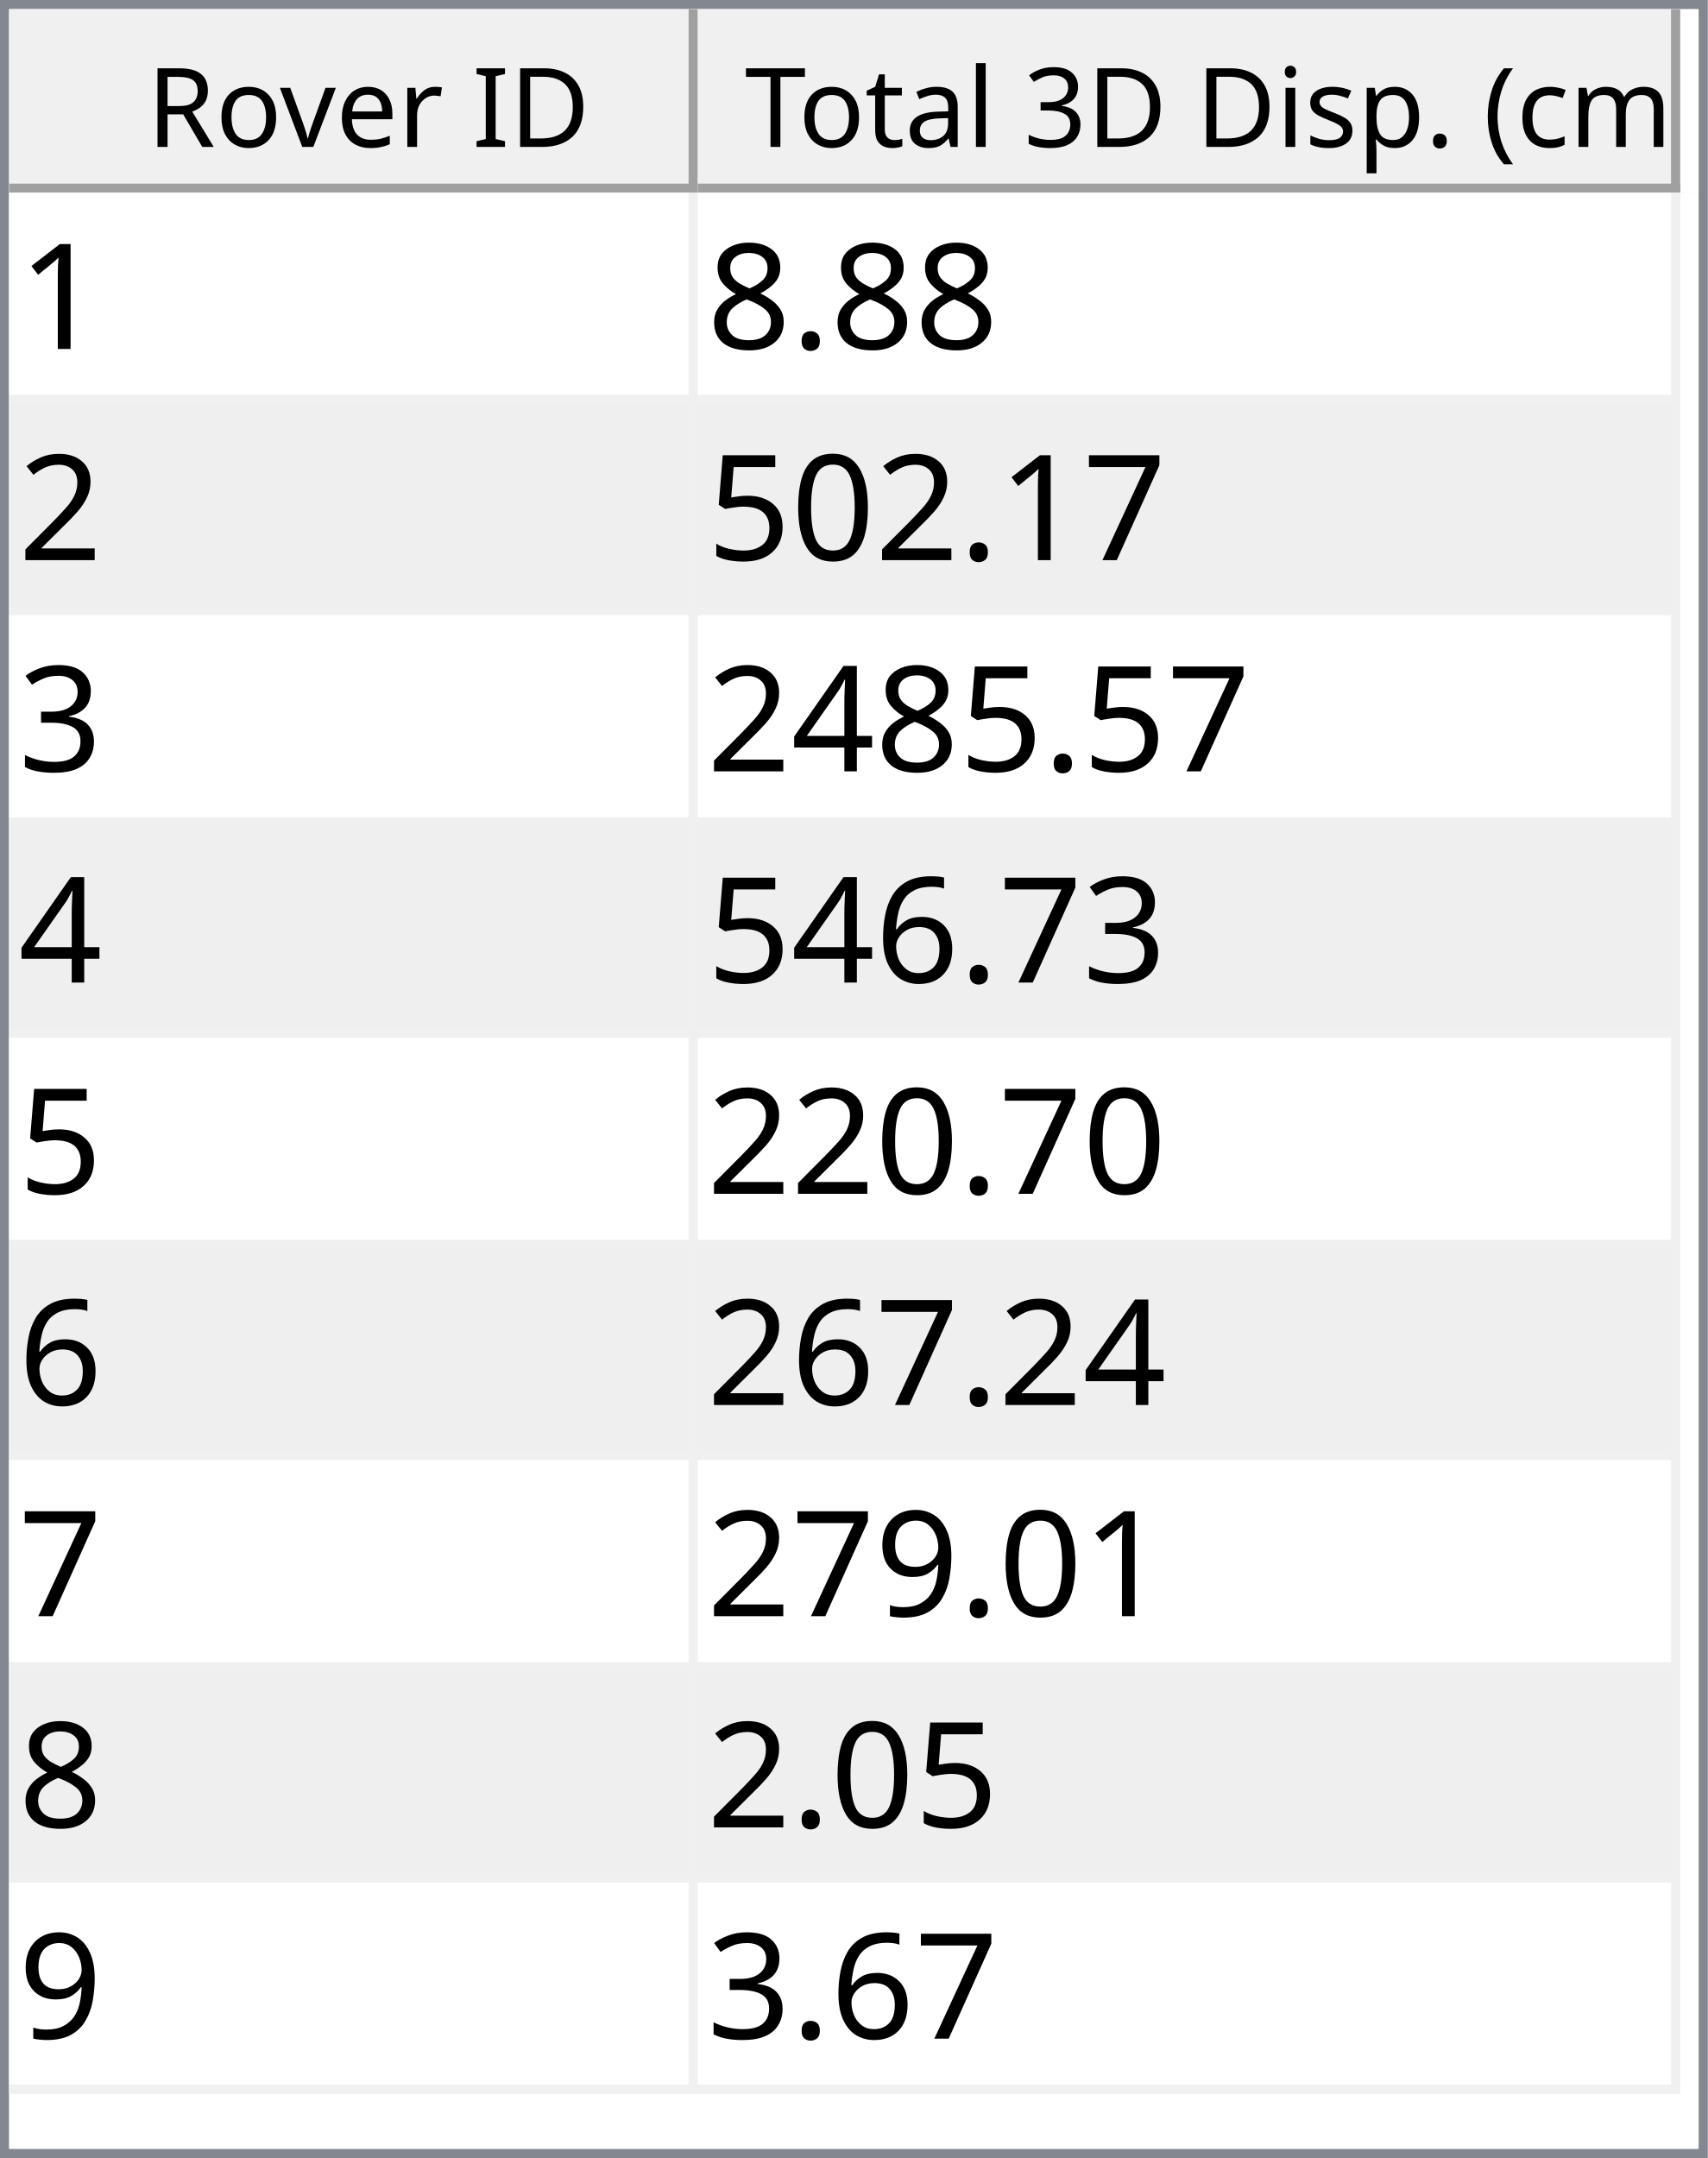
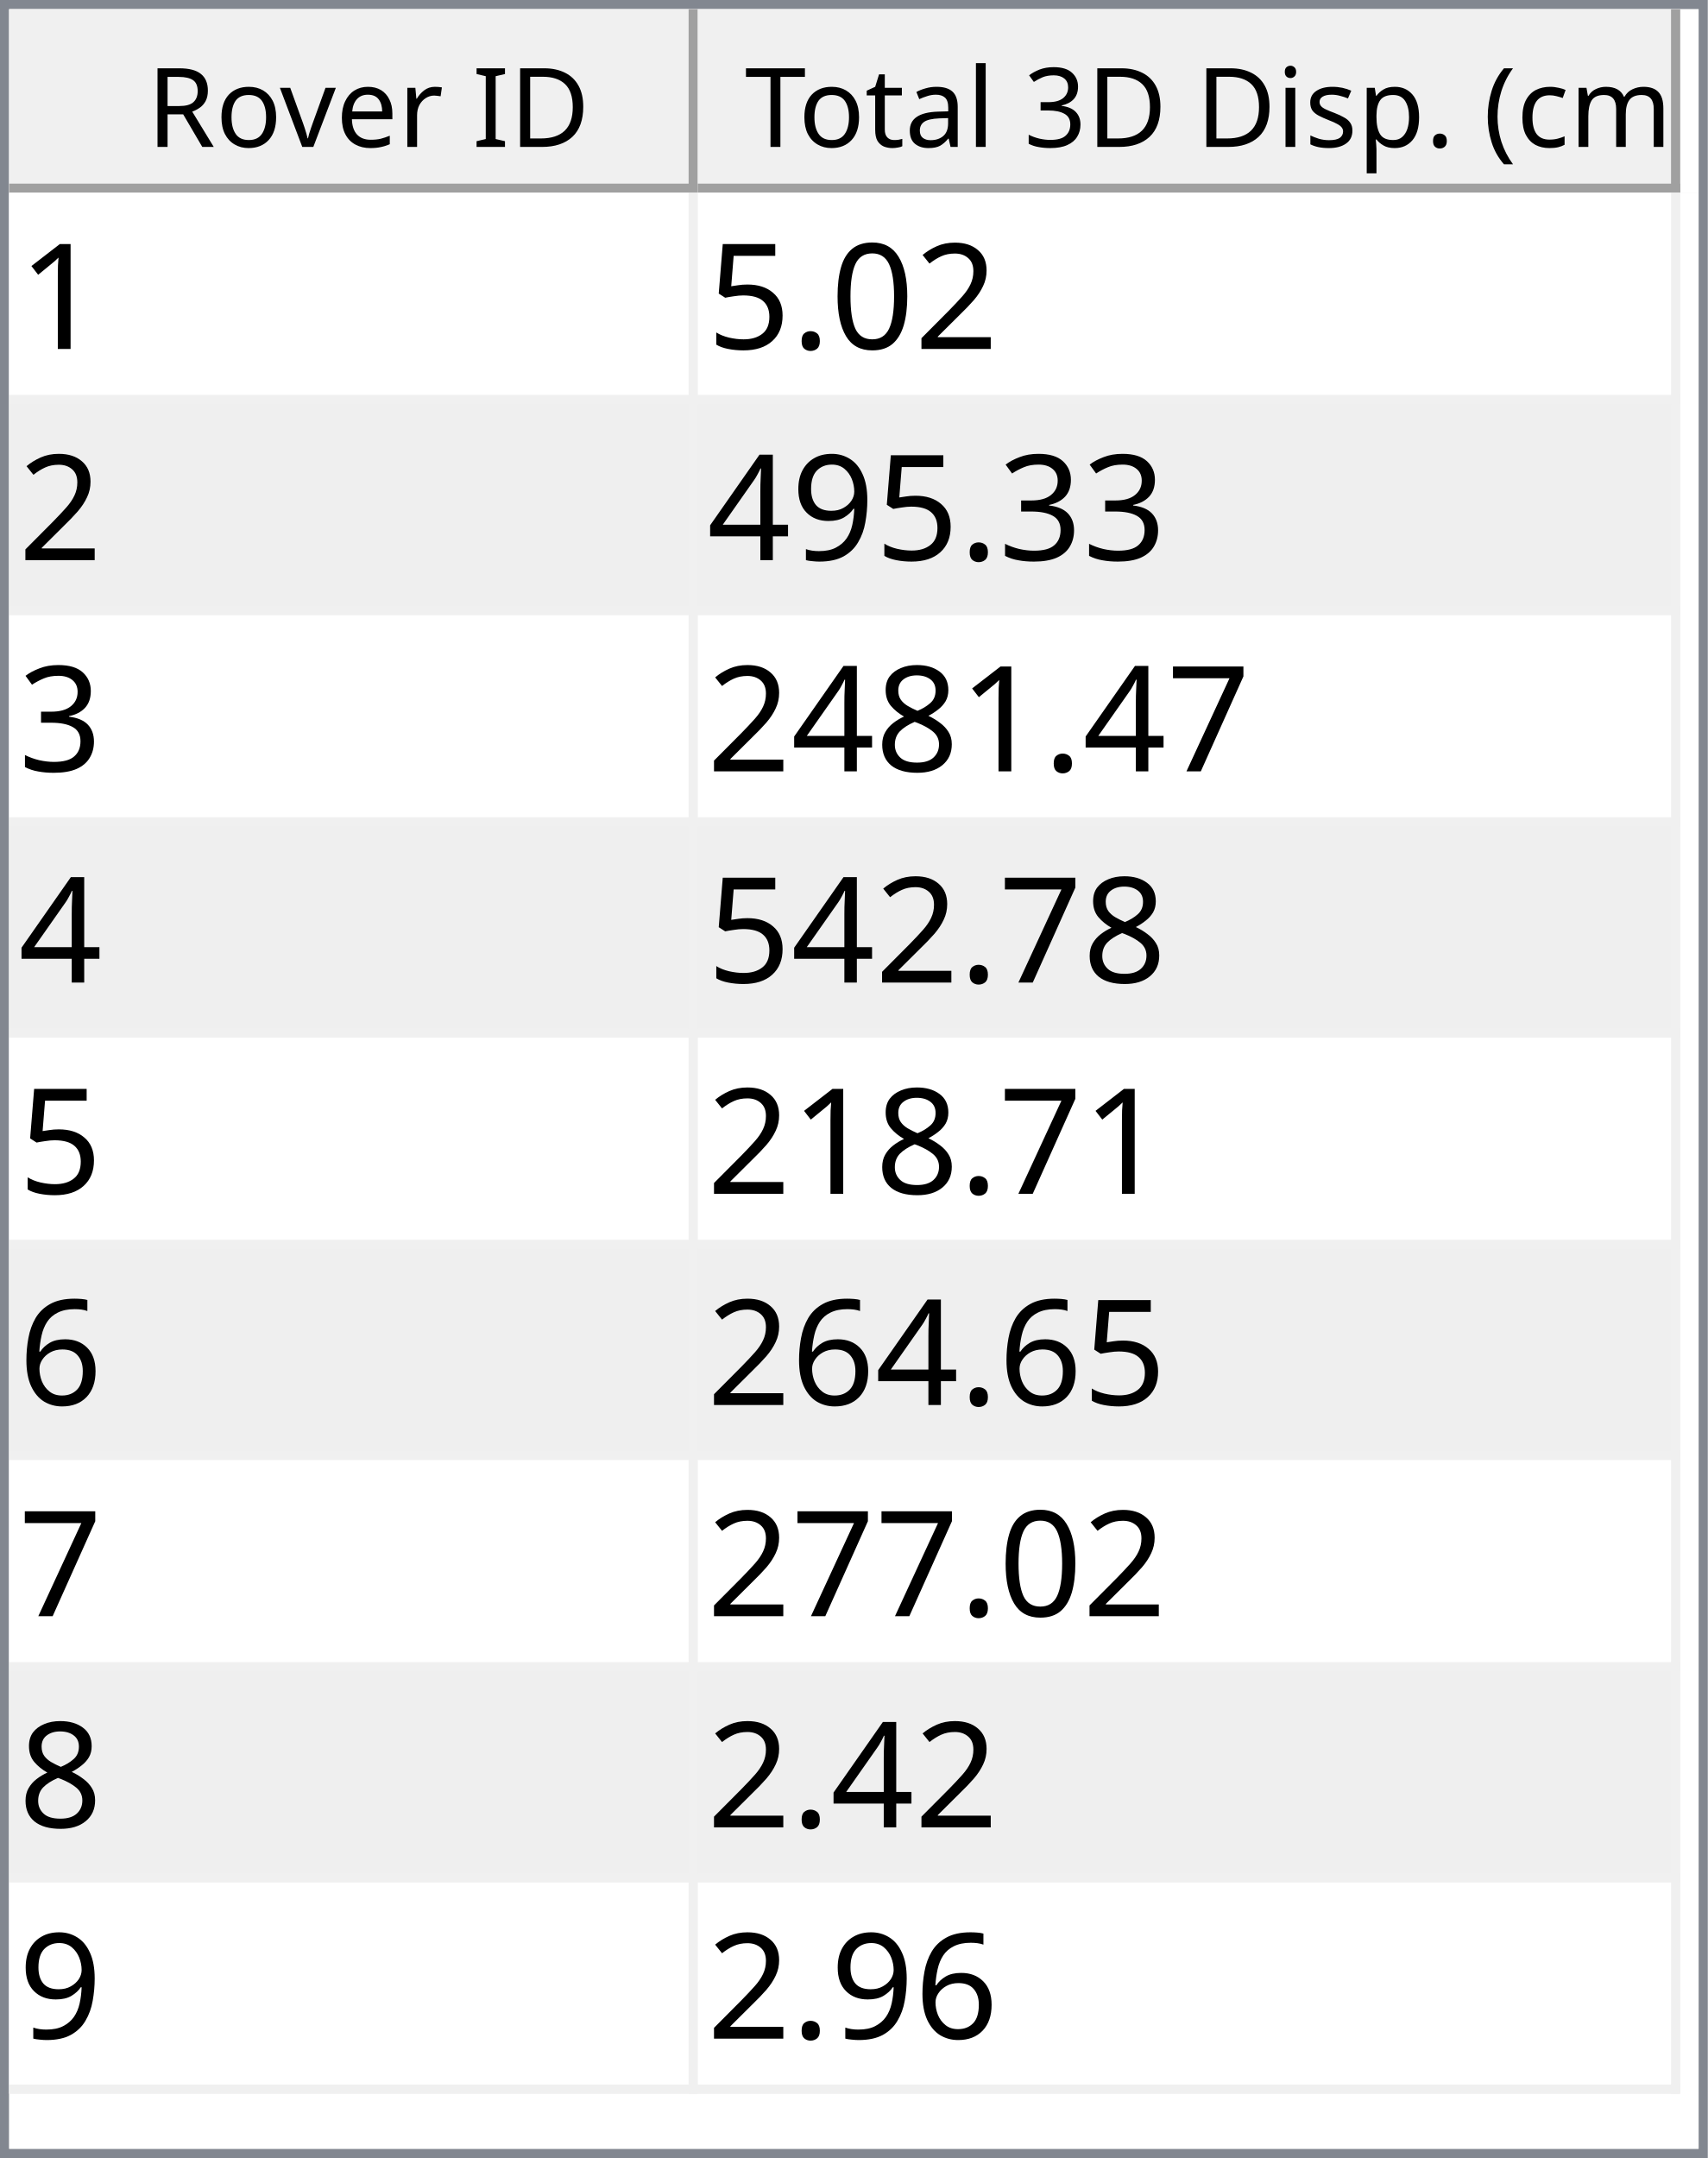
<svg xmlns="http://www.w3.org/2000/svg" style="fill-opacity:1; color-rendering:auto; color-interpolation:auto; text-rendering:auto; stroke:black; stroke-linecap:square; stroke-miterlimit:10; shape-rendering:auto; stroke-opacity:1; fill:black; stroke-dasharray:none; font-weight:normal; stroke-width:1; font-family:'Dialog'; font-style:normal; stroke-linejoin:miter; font-size:12px; stroke-dashoffset:0; image-rendering:auto;" width="186" height="235">
  <defs id="genericDefs" />
  <g>
    <defs id="defs1">
      <clipPath clipPathUnits="userSpaceOnUse" id="clipPath1">
        <path d="M0 0 L186 0 L186 235 L0 235 L0 0 Z" />
      </clipPath>
      <clipPath clipPathUnits="userSpaceOnUse" id="clipPath2">
        <path d="M0 0 L0 235 L186 235 L186 0 Z" />
      </clipPath>
      <clipPath clipPathUnits="userSpaceOnUse" id="clipPath3">
        <path d="M0 0 L0 20 L184 20 L184 0 Z" />
      </clipPath>
      <clipPath clipPathUnits="userSpaceOnUse" id="clipPath4">
        <path d="M0 0 L0 20 L75 20 L75 0 Z" />
      </clipPath>
      <clipPath clipPathUnits="userSpaceOnUse" id="clipPath5">
        <path d="M1 1 L1 19 L74 19 L74 1 Z" />
      </clipPath>
      <clipPath clipPathUnits="userSpaceOnUse" id="clipPath6">
        <path d="M0 0 L0 18 L73 18 L73 0 Z" />
      </clipPath>
      <clipPath clipPathUnits="userSpaceOnUse" id="clipPath7">
        <path d="M-0.5 -0.5 L-0.5 19.5 L74.5 19.5 L74.5 -0.5 Z" />
      </clipPath>
      <clipPath clipPathUnits="userSpaceOnUse" id="clipPath8">
        <path d="M0 0 L0 20 L107 20 L107 0 Z" />
      </clipPath>
      <clipPath clipPathUnits="userSpaceOnUse" id="clipPath9">
        <path d="M1 1 L1 19 L106 19 L106 1 Z" />
      </clipPath>
      <clipPath clipPathUnits="userSpaceOnUse" id="clipPath10">
        <path d="M0 0 L0 18 L105 18 L105 0 Z" />
      </clipPath>
      <clipPath clipPathUnits="userSpaceOnUse" id="clipPath11">
        <path d="M-0.5 -0.5 L-0.5 19.5 L106.5 19.5 L106.5 -0.5 Z" />
      </clipPath>
      <clipPath clipPathUnits="userSpaceOnUse" id="clipPath12">
        <path d="M0 0 L0 213 L184 213 L184 0 Z" />
      </clipPath>
      <clipPath clipPathUnits="userSpaceOnUse" id="clipPath13">
        <path d="M0 0 L0 207 L182 207 L182 0 Z" />
      </clipPath>
      <clipPath clipPathUnits="userSpaceOnUse" id="clipPath14">
        <path d="M-0.5 -0.5 L-0.5 206.5 L181.5 206.5 L181.5 -0.5 Z" />
      </clipPath>
      <clipPath clipPathUnits="userSpaceOnUse" id="clipPath15">
        <path d="M0 0 L0 22 L74 22 L74 0 Z" />
      </clipPath>
      <clipPath clipPathUnits="userSpaceOnUse" id="clipPath16">
        <path d="M0 0 L0 22 L106 22 L106 0 Z" />
      </clipPath>
      <font horiz-adv-x="64.551" id="font1">
        <font-face ascent="107.91" descent="25.098" units-per-em="100" style="font-style:normal; font-family:Segoe UI; font-weight:normal;" />
        <missing-glyph horiz-adv-x="64.551" d="M8.109 0 L8.109 68.266 L56.453 68.266 L56.453 0 L8.109 0 ZM15.328 7.234 L49.219 7.234 L49.219 61.031 L15.328 61.031 L15.328 7.234 Z" />
        <glyph unicode="D" horiz-adv-x="70.117" d="M9.188 0 L9.188 70.016 L28.516 70.016 Q65.531 70.016 65.531 35.891 Q65.531 19.672 55.25 9.836 Q44.969 0 27.734 0 L9.188 0 ZM17.391 62.594 L17.391 7.422 L27.828 7.422 Q41.609 7.422 49.273 14.797 Q56.938 22.172 56.938 35.688 Q56.938 62.594 28.328 62.594 L17.391 62.594 Z" />
        <glyph unicode="I" horiz-adv-x="26.611" d="M17.391 0 L9.188 0 L9.188 70.016 L17.391 70.016 L17.391 0 Z" />
        <glyph unicode=" " horiz-adv-x="27.393" d="" />
        <glyph unicode="r" horiz-adv-x="34.766" d="M34.188 41.891 Q32.078 43.5 28.125 43.5 Q23 43.5 19.555 38.672 Q16.109 33.844 16.109 25.484 L16.109 0 L8.109 0 L8.109 50 L16.109 50 L16.109 39.703 L16.312 39.703 Q18.016 44.969 21.531 47.922 Q25.047 50.875 29.391 50.875 Q32.516 50.875 34.188 50.203 L34.188 41.891 Z" />
        <glyph unicode="e" horiz-adv-x="52.295" d="M48.297 23 L12.984 23 Q13.188 14.656 17.484 10.109 Q21.781 5.562 29.297 5.562 Q37.75 5.562 44.828 11.141 L44.828 3.609 Q38.234 -1.172 27.391 -1.172 Q16.797 -1.172 10.742 5.641 Q4.688 12.453 4.688 24.812 Q4.688 36.469 11.305 43.82 Q17.922 51.172 27.734 51.172 Q37.547 51.172 42.922 44.828 Q48.297 38.484 48.297 27.203 L48.297 23 ZM40.094 29.781 Q40.047 36.719 36.75 40.578 Q33.453 44.438 27.594 44.438 Q21.922 44.438 17.969 40.383 Q14.016 36.328 13.094 29.781 L40.094 29.781 Z" />
        <glyph unicode="v" horiz-adv-x="47.9" d="M47.406 50 L27.484 0 L19.625 0 L0.688 50 L9.469 50 L22.172 13.672 Q23.578 9.672 23.922 6.688 L24.125 6.688 Q24.609 10.453 25.688 13.484 L38.969 50 L47.406 50 Z" />
        <glyph unicode="o" horiz-adv-x="58.594" d="M29 -1.172 Q17.922 -1.172 11.305 5.836 Q4.688 12.844 4.688 24.422 Q4.688 37.016 11.57 44.094 Q18.453 51.172 30.172 51.172 Q41.359 51.172 47.633 44.289 Q53.906 37.406 53.906 25.203 Q53.906 13.234 47.141 6.031 Q40.375 -1.172 29 -1.172 ZM29.594 44.438 Q21.875 44.438 17.383 39.188 Q12.891 33.938 12.891 24.703 Q12.891 15.828 17.43 10.695 Q21.969 5.562 29.594 5.562 Q37.359 5.562 41.531 10.594 Q45.703 15.625 45.703 24.906 Q45.703 34.281 41.531 39.359 Q37.359 44.438 29.594 44.438 Z" />
        <glyph unicode="R" horiz-adv-x="59.814" d="M59.375 0 L49.609 0 L37.891 19.625 Q36.281 22.359 34.766 24.289 Q33.25 26.219 31.664 27.438 Q30.078 28.656 28.25 29.219 Q26.422 29.781 24.125 29.781 L17.391 29.781 L17.391 0 L9.188 0 L9.188 70.016 L30.078 70.016 Q34.672 70.016 38.555 68.867 Q42.438 67.719 45.289 65.375 Q48.141 63.031 49.758 59.547 Q51.375 56.062 51.375 51.375 Q51.375 47.703 50.273 44.656 Q49.172 41.609 47.148 39.211 Q45.125 36.812 42.266 35.133 Q39.406 33.453 35.844 32.516 L35.844 32.328 Q37.594 31.547 38.891 30.547 Q40.188 29.547 41.359 28.18 Q42.531 26.812 43.68 25.078 Q44.828 23.344 46.234 21.047 L59.375 0 ZM17.391 62.594 L17.391 37.203 L28.516 37.203 Q31.594 37.203 34.203 38.133 Q36.812 39.062 38.719 40.797 Q40.625 42.531 41.703 45.047 Q42.781 47.562 42.781 50.688 Q42.781 56.297 39.141 59.445 Q35.5 62.594 28.609 62.594 L17.391 62.594 Z" />
        <glyph unicode=")" horiz-adv-x="30.176" d="M8.297 -15.922 L1.172 -15.922 Q16.406 2.344 16.406 26.812 Q16.406 51.469 1.078 70.016 L8.297 70.016 Q23.531 52.156 23.531 26.703 Q23.531 1.375 8.297 -15.922 Z" />
        <glyph unicode="m" horiz-adv-x="86.133" d="M79.109 0 L71.094 0 L71.094 28.719 Q71.094 37.016 68.531 40.727 Q65.969 44.438 59.906 44.438 Q54.781 44.438 51.195 39.75 Q47.609 35.062 47.609 28.516 L47.609 0 L39.594 0 L39.594 29.688 Q39.594 44.438 28.219 44.438 Q22.953 44.438 19.531 40.016 Q16.109 35.594 16.109 28.516 L16.109 0 L8.109 0 L8.109 50 L16.109 50 L16.109 42.094 L16.312 42.094 Q21.625 51.172 31.844 51.172 Q36.969 51.172 40.773 48.312 Q44.578 45.453 46 40.828 Q51.562 51.172 62.594 51.172 Q79.109 51.172 79.109 30.812 L79.109 0 Z" />
        <glyph unicode="c" horiz-adv-x="46.191" d="M42.188 2.297 Q36.422 -1.172 28.516 -1.172 Q17.828 -1.172 11.258 5.789 Q4.688 12.75 4.688 23.828 Q4.688 36.188 11.766 43.68 Q18.844 51.172 30.672 51.172 Q37.25 51.172 42.281 48.734 L42.281 40.531 Q36.719 44.438 30.375 44.438 Q22.703 44.438 17.797 38.945 Q12.891 33.453 12.891 24.516 Q12.891 15.719 17.508 10.641 Q22.125 5.562 29.891 5.562 Q36.422 5.562 42.188 9.906 L42.188 2.297 Z" />
        <glyph unicode="(" horiz-adv-x="30.176" d="M29.109 -15.922 L21.969 -15.922 Q6.844 1.375 6.844 26.703 Q6.844 52.156 21.969 70.016 L29.203 70.016 Q13.875 51.469 13.875 26.812 Q13.875 2.344 29.109 -15.922 Z" />
        <glyph unicode="." horiz-adv-x="21.68" d="M10.891 -1.078 Q8.641 -1.078 7.055 0.539 Q5.469 2.156 5.469 4.391 Q5.469 6.641 7.055 8.273 Q8.641 9.906 10.891 9.906 Q13.188 9.906 14.797 8.273 Q16.406 6.641 16.406 4.391 Q16.406 2.156 14.797 0.539 Q13.188 -1.078 10.891 -1.078 Z" />
        <glyph unicode="p" horiz-adv-x="58.789" d="M16.312 7.234 L16.109 7.234 L16.109 -23 L8.109 -23 L8.109 50 L16.109 50 L16.109 41.219 L16.312 41.219 Q22.219 51.172 33.594 51.172 Q43.266 51.172 48.688 44.461 Q54.109 37.75 54.109 26.469 Q54.109 13.922 48 6.375 Q41.891 -1.172 31.297 -1.172 Q21.578 -1.172 16.312 7.234 ZM16.109 27.391 L16.109 20.406 Q16.109 14.203 20.141 9.883 Q24.172 5.562 30.375 5.562 Q37.641 5.562 41.773 11.133 Q45.906 16.703 45.906 26.609 Q45.906 34.969 42.047 39.703 Q38.188 44.438 31.594 44.438 Q24.609 44.438 20.359 39.578 Q16.109 34.719 16.109 27.391 Z" />
        <glyph unicode="s" horiz-adv-x="42.432" d="M5.078 1.812 L5.078 10.406 Q11.625 5.562 19.484 5.562 Q30.031 5.562 30.031 12.594 Q30.031 14.594 29.125 15.992 Q28.219 17.391 26.68 18.461 Q25.141 19.531 23.07 20.383 Q21 21.234 18.609 22.172 Q15.281 23.484 12.766 24.828 Q10.25 26.172 8.57 27.859 Q6.891 29.547 6.031 31.695 Q5.172 33.844 5.172 36.719 Q5.172 40.234 6.789 42.945 Q8.406 45.656 11.086 47.484 Q13.766 49.312 17.211 50.242 Q20.656 51.172 24.312 51.172 Q30.812 51.172 35.938 48.922 L35.938 40.828 Q30.422 44.438 23.25 44.438 Q21 44.438 19.195 43.922 Q17.391 43.406 16.094 42.477 Q14.797 41.547 14.086 40.258 Q13.375 38.969 13.375 37.406 Q13.375 35.453 14.086 34.133 Q14.797 32.812 16.164 31.789 Q17.531 30.766 19.484 29.938 Q21.438 29.109 23.922 28.125 Q27.25 26.859 29.883 25.516 Q32.516 24.172 34.375 22.484 Q36.234 20.797 37.234 18.602 Q38.234 16.406 38.234 13.375 Q38.234 9.672 36.602 6.938 Q34.969 4.203 32.234 2.398 Q29.5 0.594 25.93 -0.289 Q22.359 -1.172 18.453 -1.172 Q10.75 -1.172 5.078 1.812 Z" />
        <glyph unicode="i" horiz-adv-x="24.219" d="M12.203 62.703 Q10.062 62.703 8.547 64.164 Q7.031 65.625 7.031 67.875 Q7.031 70.125 8.547 71.609 Q10.062 73.094 12.203 73.094 Q14.406 73.094 15.945 71.609 Q17.484 70.125 17.484 67.875 Q17.484 65.719 15.945 64.211 Q14.406 62.703 12.203 62.703 ZM16.109 0 L8.109 0 L8.109 50 L16.109 50 L16.109 0 Z" />
        <glyph unicode="3" horiz-adv-x="53.906" d="M46.531 19.828 Q46.531 15.094 44.75 11.211 Q42.969 7.328 39.719 4.57 Q36.469 1.812 31.93 0.297 Q27.391 -1.219 21.922 -1.219 Q11.922 -1.219 6 2.594 L6 11.188 Q13.094 5.609 22.219 5.609 Q25.875 5.609 28.828 6.539 Q31.781 7.469 33.906 9.227 Q36.031 10.984 37.18 13.477 Q38.328 15.969 38.328 19.094 Q38.328 32.812 18.797 32.812 L12.984 32.812 L12.984 39.594 L18.5 39.594 Q35.797 39.594 35.797 52.484 Q35.797 64.406 22.609 64.406 Q15.188 64.406 8.688 59.422 L8.688 67.188 Q15.375 71.188 24.609 71.188 Q29 71.188 32.57 69.969 Q36.141 68.75 38.68 66.555 Q41.219 64.359 42.609 61.281 Q44 58.203 44 54.5 Q44 40.672 30.031 36.719 L30.031 36.531 Q33.594 36.141 36.625 34.797 Q39.656 33.453 41.852 31.305 Q44.047 29.156 45.289 26.25 Q46.531 23.344 46.531 19.828 Z" />
        <glyph unicode="l" horiz-adv-x="24.219" d="M16.109 0 L8.109 0 L8.109 74.031 L16.109 74.031 L16.109 0 Z" />
        <glyph unicode="a" horiz-adv-x="50.879" d="M43.891 0 L35.891 0 L35.891 7.812 L35.688 7.812 Q30.469 -1.172 20.312 -1.172 Q12.844 -1.172 8.617 2.781 Q4.391 6.734 4.391 13.281 Q4.391 27.297 20.906 29.594 L35.891 31.688 Q35.891 44.438 25.594 44.438 Q16.547 44.438 9.281 38.281 L9.281 46.484 Q16.656 51.172 26.266 51.172 Q43.891 51.172 43.891 32.516 L43.891 0 ZM35.891 25.297 L23.828 23.641 Q18.266 22.859 15.43 20.875 Q12.594 18.891 12.594 13.875 Q12.594 10.203 15.211 7.883 Q17.828 5.562 22.172 5.562 Q28.125 5.562 32.008 9.742 Q35.891 13.922 35.891 20.312 L35.891 25.297 Z" />
        <glyph unicode="t" horiz-adv-x="33.887" d="M31.297 0.484 Q28.469 -1.078 23.828 -1.078 Q10.688 -1.078 10.688 13.578 L10.688 43.172 L2.094 43.172 L2.094 50 L10.688 50 L10.688 62.203 L18.703 64.797 L18.703 50 L31.297 50 L31.297 43.172 L18.703 43.172 L18.703 14.984 Q18.703 9.969 20.414 7.82 Q22.125 5.672 26.078 5.672 Q29.109 5.672 31.297 7.328 L31.297 0.484 Z" />
        <glyph unicode="T" horiz-adv-x="52.393" d="M50.594 62.594 L30.375 62.594 L30.375 0 L22.172 0 L22.172 62.594 L2 62.594 L2 70.016 L50.594 70.016 L50.594 62.594 Z" />
      </font>
      <font horiz-adv-x="75.0" id="font2">
        <font-face ascent="100.537" descent="21.973" units-per-em="100" style="font-style:normal; font-family:sans-serif; font-weight:normal;" />
        <missing-glyph horiz-adv-x="75.0" d="M12.5 0 L12.5 62.5 L62.5 62.5 L62.5 0 L12.5 0 ZM14.062 1.562 L60.938 1.562 L60.938 60.938 L14.062 60.938 L14.062 1.562 Z" />
        <glyph unicode="1" horiz-adv-x="55.615" d="M37.25 0 L28.469 0 L28.469 56 Q25.297 52.984 20.141 49.953 Q14.984 46.922 10.891 45.406 L10.891 53.906 Q18.266 57.375 23.781 62.305 Q29.297 67.234 31.594 71.875 L37.25 71.875 L37.25 0 Z" />
+         <glyph unicode="2" horiz-adv-x="55.615" d="M50.344 8.453 L50.344 0 L3.031 0 Q2.938 3.172 4.047 6.109 Q5.859 10.938 9.836 15.625 Q13.812 20.312 21.344 26.469 Q33.016 36.031 37.117 41.625 Q41.219 47.219 41.219 52.203 Q41.219 57.422 37.477 61.008 Q33.734 64.594 27.734 64.594 Q21.391 64.594 17.578 60.789 Q13.766 56.984 13.719 50.25 L4.688 51.172 Q5.609 61.281 11.664 66.578 Q17.719 71.875 27.938 71.875 Q38.234 71.875 44.242 66.164 Q50.25 60.453 50.25 52 Q50.25 47.703 48.492 43.555 Q46.734 39.406 42.656 34.812 Q38.578 30.219 29.109 22.219 Q21.188 15.578 18.945 13.211 Q16.703 10.844 15.234 8.453 L50.344 8.453 Z" />
+         <glyph unicode="0" horiz-adv-x="55.615" d="M4.156 35.297 Q4.156 48 6.766 55.742 Q9.375 63.484 14.523 67.68 Q19.672 71.875 27.484 71.875 Q33.25 71.875 37.594 69.555 Q41.938 67.234 44.773 62.867 Q47.609 58.5 49.219 52.227 Q50.828 45.953 50.828 35.297 Q50.828 22.703 48.242 14.969 Q45.656 7.234 40.508 3.008 Q35.359 -1.219 27.484 -1.219 Q17.141 -1.219 11.234 6.203 Q4.156 15.141 4.156 35.297 ZM13.188 35.297 Q13.188 17.672 17.312 11.836 Q21.438 6 27.484 6 Q33.547 6 37.672 11.859 Q41.797 17.719 41.797 35.297 Q41.797 52.984 37.672 58.789 Q33.547 64.594 27.391 64.594 Q21.344 64.594 17.719 59.469 Q13.188 52.938 13.188 35.297 Z" />
        <glyph unicode="." horiz-adv-x="27.783" d="M9.078 0 L9.078 10.016 L19.094 10.016 L19.094 0 L9.078 0 Z" />
-         <glyph unicode="8" horiz-adv-x="55.615" d="M17.672 38.812 Q12.203 40.828 9.57 44.539 Q6.938 48.25 6.938 53.422 Q6.938 61.234 12.555 66.555 Q18.172 71.875 27.484 71.875 Q36.859 71.875 42.578 66.43 Q48.297 60.984 48.297 53.172 Q48.297 48.188 45.68 44.508 Q43.062 40.828 37.75 38.812 Q44.344 36.672 47.781 31.883 Q51.219 27.094 51.219 20.453 Q51.219 11.281 44.727 5.031 Q38.234 -1.219 27.641 -1.219 Q17.047 -1.219 10.547 5.055 Q4.047 11.328 4.047 20.703 Q4.047 27.688 7.594 32.398 Q11.141 37.109 17.672 38.812 ZM15.922 53.719 Q15.922 48.641 19.195 45.414 Q22.469 42.188 27.688 42.188 Q32.766 42.188 36.016 45.383 Q39.266 48.578 39.266 53.219 Q39.266 58.062 35.914 61.359 Q32.562 64.656 27.594 64.656 Q22.562 64.656 19.242 61.43 Q15.922 58.203 15.922 53.719 ZM13.094 20.656 Q13.094 16.891 14.875 13.375 Q16.656 9.859 20.172 7.93 Q23.688 6 27.734 6 Q34.031 6 38.133 10.055 Q42.234 14.109 42.234 20.359 Q42.234 26.703 38.016 30.859 Q33.797 35.016 27.438 35.016 Q21.234 35.016 17.164 30.914 Q13.094 26.812 13.094 20.656 Z" />
-         <glyph unicode="2" horiz-adv-x="55.615" d="M50.344 8.453 L50.344 0 L3.031 0 Q2.938 3.172 4.047 6.109 Q5.859 10.938 9.836 15.625 Q13.812 20.312 21.344 26.469 Q33.016 36.031 37.117 41.625 Q41.219 47.219 41.219 52.203 Q41.219 57.422 37.477 61.008 Q33.734 64.594 27.734 64.594 Q21.391 64.594 17.578 60.789 Q13.766 56.984 13.719 50.25 L4.688 51.172 Q5.609 61.281 11.664 66.578 Q17.719 71.875 27.938 71.875 Q38.234 71.875 44.242 66.164 Q50.25 60.453 50.25 52 Q50.25 47.703 48.492 43.555 Q46.734 39.406 42.656 34.812 Q38.578 30.219 29.109 22.219 Q21.188 15.578 18.945 13.211 Q16.703 10.844 15.234 8.453 L50.344 8.453 Z" />
-         <glyph unicode="7" horiz-adv-x="55.615" d="M4.734 62.203 L4.734 70.656 L51.078 70.656 L51.078 63.812 Q44.234 56.547 37.523 44.484 Q30.812 32.422 27.156 19.672 Q24.516 10.688 23.781 0 L14.75 0 Q14.891 8.453 18.062 20.414 Q21.234 32.375 27.172 43.484 Q33.109 54.594 39.797 62.203 L4.734 62.203 Z" />
-         <glyph unicode="0" horiz-adv-x="55.615" d="M4.156 35.297 Q4.156 48 6.766 55.742 Q9.375 63.484 14.523 67.68 Q19.672 71.875 27.484 71.875 Q33.25 71.875 37.594 69.555 Q41.938 67.234 44.773 62.867 Q47.609 58.5 49.219 52.227 Q50.828 45.953 50.828 35.297 Q50.828 22.703 48.242 14.969 Q45.656 7.234 40.508 3.008 Q35.359 -1.219 27.484 -1.219 Q17.141 -1.219 11.234 6.203 Q4.156 15.141 4.156 35.297 ZM13.188 35.297 Q13.188 17.672 17.312 11.836 Q21.438 6 27.484 6 Q33.547 6 37.672 11.859 Q41.797 17.719 41.797 35.297 Q41.797 52.984 37.672 58.789 Q33.547 64.594 27.391 64.594 Q21.344 64.594 17.719 59.469 Q13.188 52.938 13.188 35.297 Z" />
        <glyph unicode="5" horiz-adv-x="55.615" d="M4.156 18.75 L13.375 19.531 Q14.406 12.797 18.141 9.398 Q21.875 6 27.156 6 Q33.5 6 37.891 10.789 Q42.281 15.578 42.281 23.484 Q42.281 31 38.062 35.352 Q33.844 39.703 27 39.703 Q22.75 39.703 19.336 37.773 Q15.922 35.844 13.969 32.766 L5.719 33.844 L12.641 70.609 L48.25 70.609 L48.25 62.203 L19.672 62.203 L15.828 42.969 Q22.266 47.469 29.344 47.469 Q38.719 47.469 45.164 40.969 Q51.609 34.469 51.609 24.266 Q51.609 14.547 45.953 7.469 Q39.062 -1.219 27.156 -1.219 Q17.391 -1.219 11.211 4.25 Q5.031 9.719 4.156 18.75 Z" />
        <glyph unicode="3" horiz-adv-x="55.615" d="M4.203 18.891 L12.984 20.062 Q14.5 12.594 18.141 9.297 Q21.781 6 27 6 Q33.203 6 37.477 10.297 Q41.75 14.594 41.75 20.953 Q41.75 27 37.797 30.93 Q33.844 34.859 27.734 34.859 Q25.25 34.859 21.531 33.891 L22.516 41.609 Q23.391 41.5 23.922 41.5 Q29.547 41.5 34.039 44.43 Q38.531 47.359 38.531 53.469 Q38.531 58.297 35.258 61.477 Q31.984 64.656 26.812 64.656 Q21.688 64.656 18.266 61.43 Q14.844 58.203 13.875 51.766 L5.078 53.328 Q6.688 62.156 12.398 67.016 Q18.109 71.875 26.609 71.875 Q32.469 71.875 37.398 69.359 Q42.328 66.844 44.945 62.5 Q47.562 58.156 47.562 53.266 Q47.562 48.641 45.07 44.828 Q42.578 41.016 37.703 38.766 Q44.047 37.312 47.562 32.695 Q51.078 28.078 51.078 21.141 Q51.078 11.766 44.242 5.25 Q37.406 -1.266 26.953 -1.266 Q17.531 -1.266 11.305 4.352 Q5.078 9.969 4.203 18.891 Z" />
+         <glyph unicode="9" horiz-adv-x="55.615" d="M5.469 16.547 L13.922 17.328 Q14.984 11.375 18.016 8.688 Q21.047 6 25.781 6 Q29.828 6 32.883 7.859 Q35.938 9.719 37.891 12.82 Q39.844 15.922 41.164 21.195 Q42.484 26.469 42.484 31.938 Q42.484 32.516 42.438 33.688 Q39.797 29.5 35.234 26.883 Q30.672 24.266 25.344 24.266 Q16.453 24.266 10.305 30.711 Q4.156 37.156 4.156 47.703 Q4.156 58.594 10.578 65.234 Q17 71.875 26.656 71.875 Q33.641 71.875 39.43 68.117 Q45.219 64.359 48.219 57.398 Q51.219 50.438 51.219 37.25 Q51.219 23.531 48.242 15.406 Q45.266 7.281 39.383 3.031 Q33.5 -1.219 25.594 -1.219 Q17.188 -1.219 11.867 3.445 Q6.547 8.109 5.469 16.547 ZM41.453 48.141 Q41.453 55.719 37.43 60.156 Q33.406 64.594 27.734 64.594 Q21.875 64.594 17.531 59.812 Q13.188 55.031 13.188 47.406 Q13.188 40.578 17.312 36.305 Q21.438 32.031 27.484 32.031 Q33.594 32.031 37.523 36.305 Q41.453 40.578 41.453 48.141 Z" />
        <glyph unicode="4" horiz-adv-x="55.615" d="M32.328 0 L32.328 17.141 L1.266 17.141 L1.266 25.203 L33.938 71.578 L41.109 71.578 L41.109 25.203 L50.781 25.203 L50.781 17.141 L41.109 17.141 L41.109 0 L32.328 0 ZM32.328 25.203 L32.328 57.469 L9.906 25.203 L32.328 25.203 Z" />
+         <glyph unicode="7" horiz-adv-x="55.615" d="M4.734 62.203 L4.734 70.656 L51.078 70.656 L51.078 63.812 Q44.234 56.547 37.523 44.484 Q30.812 32.422 27.156 19.672 Q24.516 10.688 23.781 0 L14.75 0 Q14.891 8.453 18.062 20.414 Q21.234 32.375 27.172 43.484 Q33.109 54.594 39.797 62.203 L4.734 62.203 Z" />
+         <glyph unicode="8" horiz-adv-x="55.615" d="M17.672 38.812 Q12.203 40.828 9.57 44.539 Q6.938 48.25 6.938 53.422 Q6.938 61.234 12.555 66.555 Q18.172 71.875 27.484 71.875 Q36.859 71.875 42.578 66.43 Q48.297 60.984 48.297 53.172 Q48.297 48.188 45.68 44.508 Q43.062 40.828 37.75 38.812 Q44.344 36.672 47.781 31.883 Q51.219 27.094 51.219 20.453 Q51.219 11.281 44.727 5.031 Q38.234 -1.219 27.641 -1.219 Q17.047 -1.219 10.547 5.055 Q4.047 11.328 4.047 20.703 Q4.047 27.688 7.594 32.398 Q11.141 37.109 17.672 38.812 ZM15.922 53.719 Q15.922 48.641 19.195 45.414 Q22.469 42.188 27.688 42.188 Q32.766 42.188 36.016 45.383 Q39.266 48.578 39.266 53.219 Q39.266 58.062 35.914 61.359 Q32.562 64.656 27.594 64.656 Q22.562 64.656 19.242 61.43 Q15.922 58.203 15.922 53.719 ZM13.094 20.656 Q13.094 16.891 14.875 13.375 Q16.656 9.859 20.172 7.93 Q23.688 6 27.734 6 Q34.031 6 38.133 10.055 Q42.234 14.109 42.234 20.359 Q42.234 26.703 38.016 30.859 Q33.797 35.016 27.438 35.016 Q21.234 35.016 17.164 30.914 Q13.094 26.812 13.094 20.656 Z" />
        <glyph unicode="6" horiz-adv-x="55.615" d="M49.75 54.047 L41.016 53.375 Q39.844 58.547 37.703 60.891 Q34.125 64.656 28.906 64.656 Q24.703 64.656 21.531 62.312 Q17.391 59.281 14.992 53.469 Q12.594 47.656 12.5 36.922 Q15.672 41.75 20.266 44.094 Q24.859 46.438 29.891 46.438 Q38.672 46.438 44.852 39.969 Q51.031 33.5 51.031 23.25 Q51.031 16.5 48.125 10.719 Q45.219 4.938 40.141 1.859 Q35.062 -1.219 28.609 -1.219 Q17.625 -1.219 10.695 6.859 Q3.766 14.938 3.766 33.5 Q3.766 54.25 11.422 63.672 Q18.109 71.875 29.438 71.875 Q37.891 71.875 43.289 67.141 Q48.688 62.406 49.75 54.047 ZM13.875 23.188 Q13.875 18.656 15.797 14.508 Q17.719 10.359 21.188 8.18 Q24.656 6 28.469 6 Q34.031 6 38.039 10.492 Q42.047 14.984 42.047 22.703 Q42.047 30.125 38.086 34.398 Q34.125 38.672 28.125 38.672 Q22.172 38.672 18.023 34.398 Q13.875 30.125 13.875 23.188 Z" />
-         <glyph unicode="9" horiz-adv-x="55.615" d="M5.469 16.547 L13.922 17.328 Q14.984 11.375 18.016 8.688 Q21.047 6 25.781 6 Q29.828 6 32.883 7.859 Q35.938 9.719 37.891 12.82 Q39.844 15.922 41.164 21.195 Q42.484 26.469 42.484 31.938 Q42.484 32.516 42.438 33.688 Q39.797 29.5 35.234 26.883 Q30.672 24.266 25.344 24.266 Q16.453 24.266 10.305 30.711 Q4.156 37.156 4.156 47.703 Q4.156 58.594 10.578 65.234 Q17 71.875 26.656 71.875 Q33.641 71.875 39.43 68.117 Q45.219 64.359 48.219 57.398 Q51.219 50.438 51.219 37.25 Q51.219 23.531 48.242 15.406 Q45.266 7.281 39.383 3.031 Q33.5 -1.219 25.594 -1.219 Q17.188 -1.219 11.867 3.445 Q6.547 8.109 5.469 16.547 ZM41.453 48.141 Q41.453 55.719 37.43 60.156 Q33.406 64.594 27.734 64.594 Q21.875 64.594 17.531 59.812 Q13.188 55.031 13.188 47.406 Q13.188 40.578 17.312 36.305 Q21.438 32.031 27.484 32.031 Q33.594 32.031 37.523 36.305 Q41.453 40.578 41.453 48.141 Z" />
      </font>
    </defs>
    <g style="fill:white; stroke:white;">
      <rect x="0" y="0" width="186" style="clip-path:url(#clipPath1); stroke:none;" height="235" />
    </g>
    <g style="fill:white; text-rendering:optimizeSpeed; color-rendering:optimizeSpeed; image-rendering:optimizeSpeed; shape-rendering:crispEdges; stroke:white; color-interpolation:sRGB;">
      <rect x="0" width="186" height="235" y="0" style="stroke:none;" />
      <path style="stroke:none;" d="M0 235 L186 235 L186 0 L0 0 Z" />
    </g>
    <g style="fill:rgb(240,240,240); font-family:'Segoe UI'; stroke:rgb(240,240,240);">
      <rect x="0" y="0" width="186" style="clip-path:url(#clipPath2); stroke:none;" height="235" />
    </g>
    <g style="fill:rgb(130,135,144); font-family:'Segoe UI'; stroke:rgb(130,135,144);">
      <path d="M0 0 L186 0 L186 235 L0 235 L0 0 ZM1 1 L185 1 L185 234 L1 234 L1 1 Z" style="fill-rule:evenodd; clip-path:url(#clipPath2); stroke:none;" />
    </g>
    <g style="fill:white; font-family:'Segoe UI'; stroke:white;" transform="translate(1,1)">
      <rect x="0" y="0" width="184" style="clip-path:url(#clipPath3); stroke:none;" height="20" />
    </g>
    <g style="fill:rgb(240,240,240); font-family:'Segoe UI'; stroke:rgb(240,240,240);" transform="translate(1,1)">
      <rect x="0" y="0" width="75" style="clip-path:url(#clipPath4); stroke:none;" height="20" />
    </g>
    <g style="font-family:'Segoe UI';" transform="translate(2,2)">
      <text x="14" xml:space="preserve" y="14" style="clip-path:url(#clipPath6); stroke:none;">Rover ID</text>
    </g>
    <g style="fill:rgb(160,160,160); font-family:'Segoe UI'; stroke:rgb(160,160,160); stroke-linejoin:bevel;" transform="translate(1.5,1.5)">
      <line x1="74" x2="74" y1="0" style="fill:none; clip-path:url(#clipPath7);" y2="19" />
    </g>
    <g style="fill:rgb(160,160,160); font-family:'Segoe UI'; stroke:rgb(160,160,160); stroke-linejoin:bevel;" transform="matrix(1,0,0,1,1,1) translate(0.5,0.5)">
      <line x1="0" x2="74" y1="19" style="fill:none; clip-path:url(#clipPath7);" y2="19" />
    </g>
    <g style="fill:rgb(240,240,240); font-family:'Segoe UI'; stroke:rgb(240,240,240);" transform="translate(76,1)">
      <rect x="0" y="0" width="107" style="clip-path:url(#clipPath8); stroke:none;" height="20" />
    </g>
    <g style="font-family:'Segoe UI';" transform="translate(77,2)">
      <text x="1" xml:space="preserve" y="14" style="clip-path:url(#clipPath10); stroke:none;"> Total 3D Disp. (cm)</text>
    </g>
    <g style="fill:rgb(160,160,160); font-family:'Segoe UI'; stroke:rgb(160,160,160); stroke-linejoin:bevel;" transform="translate(76.5,1.5)">
      <line x1="106" x2="106" y1="0" style="fill:none; clip-path:url(#clipPath11);" y2="19" />
    </g>
    <g style="fill:rgb(160,160,160); font-family:'Segoe UI'; stroke:rgb(160,160,160); stroke-linejoin:bevel;" transform="matrix(1,0,0,1,76,1) translate(0.5,0.5)">
      <line x1="0" x2="106" y1="19" style="fill:none; clip-path:url(#clipPath11);" y2="19" />
    </g>
    <g style="fill:white; font-family:'Segoe UI'; stroke:white;" transform="translate(1,21)">
      <rect x="0" y="0" width="184" style="clip-path:url(#clipPath12); stroke:none;" height="213" />
    </g>
    <g style="fill:rgb(240,240,240); font-size:16px; font-family:sans-serif; stroke:rgb(240,240,240);" transform="translate(1,21)">
      <rect x="0" y="0" width="182" style="clip-path:url(#clipPath13); stroke:none;" height="207" />
      <line transform="translate(0.5,0.5)" x1="0" x2="181" y1="22" style="clip-path:url(#clipPath14); fill:none; stroke-linejoin:bevel;" y2="22" />
    </g>
    <g transform="matrix(1,0,0,1,1,21) translate(0.5,0.5)" style="fill:rgb(240,240,240); font-size:16px; font-family:sans-serif; stroke:rgb(240,240,240); stroke-linejoin:bevel;">
      <line x1="0" x2="181" y1="45" style="fill:none; clip-path:url(#clipPath14);" y2="45" />
    </g>
    <g transform="matrix(1,0,0,1,1,21) translate(0.5,0.5)" style="fill:rgb(240,240,240); font-size:16px; font-family:sans-serif; stroke:rgb(240,240,240); stroke-linejoin:bevel;">
      <line x1="0" x2="181" y1="68" style="fill:none; clip-path:url(#clipPath14);" y2="68" />
    </g>
    <g transform="matrix(1,0,0,1,1,21) translate(0.5,0.5)" style="fill:rgb(240,240,240); font-size:16px; font-family:sans-serif; stroke:rgb(240,240,240); stroke-linejoin:bevel;">
      <line x1="0" x2="181" y1="91" style="fill:none; clip-path:url(#clipPath14);" y2="91" />
    </g>
    <g transform="matrix(1,0,0,1,1,21) translate(0.5,0.5)" style="fill:rgb(240,240,240); font-size:16px; font-family:sans-serif; stroke:rgb(240,240,240); stroke-linejoin:bevel;">
      <line x1="0" x2="181" y1="114" style="fill:none; clip-path:url(#clipPath14);" y2="114" />
    </g>
    <g transform="matrix(1,0,0,1,1,21) translate(0.5,0.5)" style="fill:rgb(240,240,240); font-size:16px; font-family:sans-serif; stroke:rgb(240,240,240); stroke-linejoin:bevel;">
      <line x1="0" x2="181" y1="137" style="fill:none; clip-path:url(#clipPath14);" y2="137" />
    </g>
    <g transform="matrix(1,0,0,1,1,21) translate(0.5,0.5)" style="fill:rgb(240,240,240); font-size:16px; font-family:sans-serif; stroke:rgb(240,240,240); stroke-linejoin:bevel;">
      <line x1="0" x2="181" y1="160" style="fill:none; clip-path:url(#clipPath14);" y2="160" />
    </g>
    <g transform="matrix(1,0,0,1,1,21) translate(0.5,0.5)" style="fill:rgb(240,240,240); font-size:16px; font-family:sans-serif; stroke:rgb(240,240,240); stroke-linejoin:bevel;">
      <line x1="0" x2="181" y1="183" style="fill:none; clip-path:url(#clipPath14);" y2="183" />
    </g>
    <g transform="matrix(1,0,0,1,1,21) translate(0.5,0.5)" style="fill:rgb(240,240,240); font-size:16px; font-family:sans-serif; stroke:rgb(240,240,240); stroke-linejoin:bevel;">
      <line x1="0" x2="181" y1="206" style="fill:none; clip-path:url(#clipPath14);" y2="206" />
    </g>
    <g transform="matrix(1,0,0,1,1,21) translate(0.5,0.5)" style="fill:rgb(240,240,240); font-size:16px; font-family:sans-serif; stroke:rgb(240,240,240); stroke-linejoin:bevel;">
      <line x1="74" x2="74" y1="0" style="fill:none; clip-path:url(#clipPath14);" y2="206" />
    </g>
    <g transform="matrix(1,0,0,1,1,21) translate(0.5,0.5)" style="fill:rgb(240,240,240); font-size:16px; font-family:sans-serif; stroke:rgb(240,240,240); stroke-linejoin:bevel;">
      <line x1="181" x2="181" y1="0" style="fill:none; clip-path:url(#clipPath14);" y2="206" />
    </g>
    <g style="fill:white; font-size:16px; font-family:sans-serif; stroke:white;" transform="matrix(1,0,0,1,1,21)">
      <rect x="0" y="0" width="74" style="clip-path:url(#clipPath15); stroke:none;" height="22" />
      <text x="1" y="17" style="fill:black; clip-path:url(#clipPath15); stroke:none;" xml:space="preserve">1</text>
    </g>
    <g style="fill:white; font-size:16px; font-family:sans-serif; stroke:white;" transform="matrix(1,0,0,1,1,21) translate(75,0)">
      <rect x="0" y="0" width="106" style="clip-path:url(#clipPath16); stroke:none;" height="22" />
-       <text x="1" y="17" style="fill:black; clip-path:url(#clipPath16); stroke:none;" xml:space="preserve">8.88</text>
+       <text x="1" y="17" style="fill:black; clip-path:url(#clipPath16); stroke:none;" xml:space="preserve">5.02</text>
    </g>
    <g style="fill:rgb(239,239,239); font-size:16px; font-family:sans-serif; stroke:rgb(239,239,239);" transform="matrix(1,0,0,1,1,21) translate(0,23)">
      <rect x="0" y="0" width="74" style="clip-path:url(#clipPath15); stroke:none;" height="22" />
      <text x="1" y="17" style="fill:black; clip-path:url(#clipPath15); stroke:none;" xml:space="preserve">2</text>
    </g>
    <g style="fill:rgb(239,239,239); font-size:16px; font-family:sans-serif; stroke:rgb(239,239,239);" transform="matrix(1,0,0,1,1,21) translate(75,23)">
      <rect x="0" y="0" width="106" style="clip-path:url(#clipPath16); stroke:none;" height="22" />
-       <text x="1" y="17" style="fill:black; clip-path:url(#clipPath16); stroke:none;" xml:space="preserve">502.17</text>
+       <text x="1" y="17" style="fill:black; clip-path:url(#clipPath16); stroke:none;" xml:space="preserve">495.33</text>
    </g>
    <g style="fill:white; font-size:16px; font-family:sans-serif; stroke:white;" transform="matrix(1,0,0,1,1,21) translate(0,46)">
      <rect x="0" y="0" width="74" style="clip-path:url(#clipPath15); stroke:none;" height="22" />
      <text x="1" y="17" style="fill:black; clip-path:url(#clipPath15); stroke:none;" xml:space="preserve">3</text>
    </g>
    <g style="fill:white; font-size:16px; font-family:sans-serif; stroke:white;" transform="matrix(1,0,0,1,1,21) translate(75,46)">
      <rect x="0" y="0" width="106" style="clip-path:url(#clipPath16); stroke:none;" height="22" />
-       <text x="1" y="17" style="fill:black; clip-path:url(#clipPath16); stroke:none;" xml:space="preserve">2485.57</text>
+       <text x="1" y="17" style="fill:black; clip-path:url(#clipPath16); stroke:none;" xml:space="preserve">2481.47</text>
    </g>
    <g style="fill:rgb(239,239,239); font-size:16px; font-family:sans-serif; stroke:rgb(239,239,239);" transform="matrix(1,0,0,1,1,21) translate(0,69)">
      <rect x="0" y="0" width="74" style="clip-path:url(#clipPath15); stroke:none;" height="22" />
      <text x="1" y="17" style="fill:black; clip-path:url(#clipPath15); stroke:none;" xml:space="preserve">4</text>
    </g>
    <g style="fill:rgb(239,239,239); font-size:16px; font-family:sans-serif; stroke:rgb(239,239,239);" transform="matrix(1,0,0,1,1,21) translate(75,69)">
      <rect x="0" y="0" width="106" style="clip-path:url(#clipPath16); stroke:none;" height="22" />
-       <text x="1" y="17" style="fill:black; clip-path:url(#clipPath16); stroke:none;" xml:space="preserve">546.73</text>
+       <text x="1" y="17" style="fill:black; clip-path:url(#clipPath16); stroke:none;" xml:space="preserve">542.78</text>
    </g>
    <g style="fill:white; font-size:16px; font-family:sans-serif; stroke:white;" transform="matrix(1,0,0,1,1,21) translate(0,92)">
      <rect x="0" y="0" width="74" style="clip-path:url(#clipPath15); stroke:none;" height="22" />
      <text x="1" y="17" style="fill:black; clip-path:url(#clipPath15); stroke:none;" xml:space="preserve">5</text>
    </g>
    <g style="fill:white; font-size:16px; font-family:sans-serif; stroke:white;" transform="matrix(1,0,0,1,1,21) translate(75,92)">
      <rect x="0" y="0" width="106" style="clip-path:url(#clipPath16); stroke:none;" height="22" />
-       <text x="1" y="17" style="fill:black; clip-path:url(#clipPath16); stroke:none;" xml:space="preserve">220.70</text>
+       <text x="1" y="17" style="fill:black; clip-path:url(#clipPath16); stroke:none;" xml:space="preserve">218.71</text>
    </g>
    <g style="fill:rgb(239,239,239); font-size:16px; font-family:sans-serif; stroke:rgb(239,239,239);" transform="matrix(1,0,0,1,1,21) translate(0,115)">
      <rect x="0" y="0" width="74" style="clip-path:url(#clipPath15); stroke:none;" height="22" />
      <text x="1" y="17" style="fill:black; clip-path:url(#clipPath15); stroke:none;" xml:space="preserve">6</text>
    </g>
    <g style="fill:rgb(239,239,239); font-size:16px; font-family:sans-serif; stroke:rgb(239,239,239);" transform="matrix(1,0,0,1,1,21) translate(75,115)">
      <rect x="0" y="0" width="106" style="clip-path:url(#clipPath16); stroke:none;" height="22" />
-       <text x="1" y="17" style="fill:black; clip-path:url(#clipPath16); stroke:none;" xml:space="preserve">267.24</text>
+       <text x="1" y="17" style="fill:black; clip-path:url(#clipPath16); stroke:none;" xml:space="preserve">264.65</text>
    </g>
    <g style="fill:white; font-size:16px; font-family:sans-serif; stroke:white;" transform="matrix(1,0,0,1,1,21) translate(0,138)">
      <rect x="0" y="0" width="74" style="clip-path:url(#clipPath15); stroke:none;" height="22" />
      <text x="1" y="17" style="fill:black; clip-path:url(#clipPath15); stroke:none;" xml:space="preserve">7</text>
    </g>
    <g style="fill:white; font-size:16px; font-family:sans-serif; stroke:white;" transform="matrix(1,0,0,1,1,21) translate(75,138)">
      <rect x="0" y="0" width="106" style="clip-path:url(#clipPath16); stroke:none;" height="22" />
-       <text x="1" y="17" style="fill:black; clip-path:url(#clipPath16); stroke:none;" xml:space="preserve">279.01</text>
+       <text x="1" y="17" style="fill:black; clip-path:url(#clipPath16); stroke:none;" xml:space="preserve">277.02</text>
    </g>
    <g style="fill:rgb(239,239,239); font-size:16px; font-family:sans-serif; stroke:rgb(239,239,239);" transform="matrix(1,0,0,1,1,21) translate(0,161)">
      <rect x="0" y="0" width="74" style="clip-path:url(#clipPath15); stroke:none;" height="22" />
      <text x="1" y="17" style="fill:black; clip-path:url(#clipPath15); stroke:none;" xml:space="preserve">8</text>
    </g>
    <g style="fill:rgb(239,239,239); font-size:16px; font-family:sans-serif; stroke:rgb(239,239,239);" transform="matrix(1,0,0,1,1,21) translate(75,161)">
      <rect x="0" y="0" width="106" style="clip-path:url(#clipPath16); stroke:none;" height="22" />
-       <text x="1" y="17" style="fill:black; clip-path:url(#clipPath16); stroke:none;" xml:space="preserve">2.05</text>
+       <text x="1" y="17" style="fill:black; clip-path:url(#clipPath16); stroke:none;" xml:space="preserve">2.42</text>
    </g>
    <g style="fill:white; font-size:16px; font-family:sans-serif; stroke:white;" transform="matrix(1,0,0,1,1,21) translate(0,184)">
      <rect x="0" y="0" width="74" style="clip-path:url(#clipPath15); stroke:none;" height="22" />
      <text x="1" y="17" style="fill:black; clip-path:url(#clipPath15); stroke:none;" xml:space="preserve">9</text>
    </g>
    <g style="fill:white; font-size:16px; font-family:sans-serif; stroke:white;" transform="matrix(1,0,0,1,1,21) translate(75,184)">
      <rect x="0" y="0" width="106" style="clip-path:url(#clipPath16); stroke:none;" height="22" />
-       <text x="1" y="17" style="fill:black; clip-path:url(#clipPath16); stroke:none;" xml:space="preserve">3.67</text>
+       <text x="1" y="17" style="fill:black; clip-path:url(#clipPath16); stroke:none;" xml:space="preserve">2.96</text>
    </g>
  </g>
</svg>
